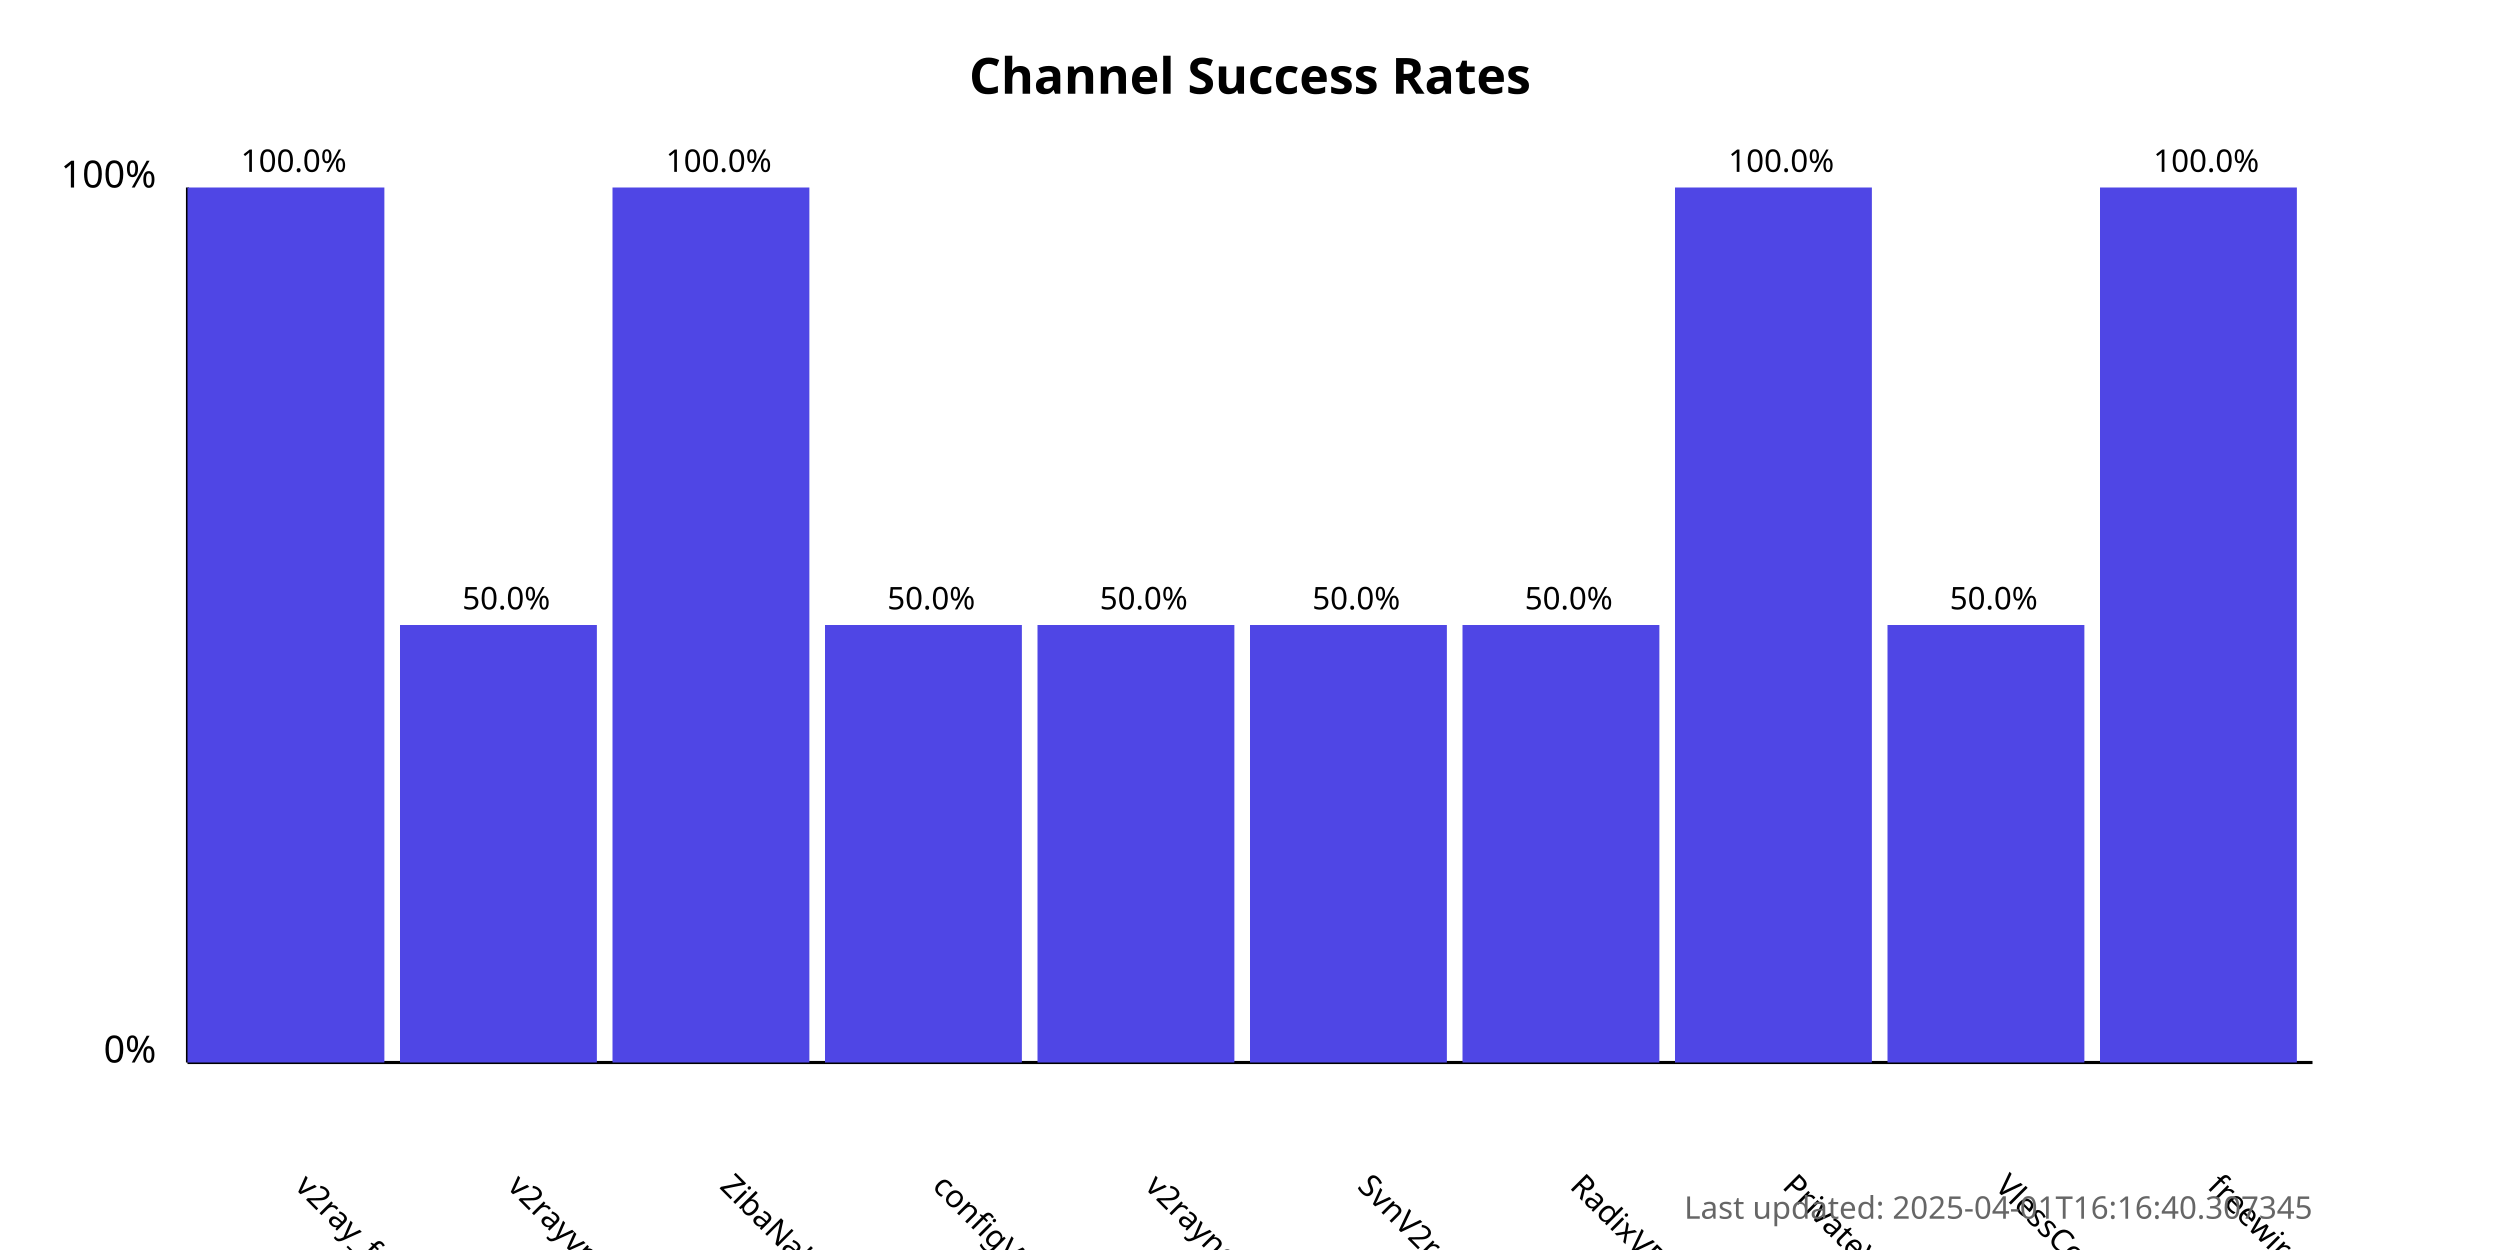
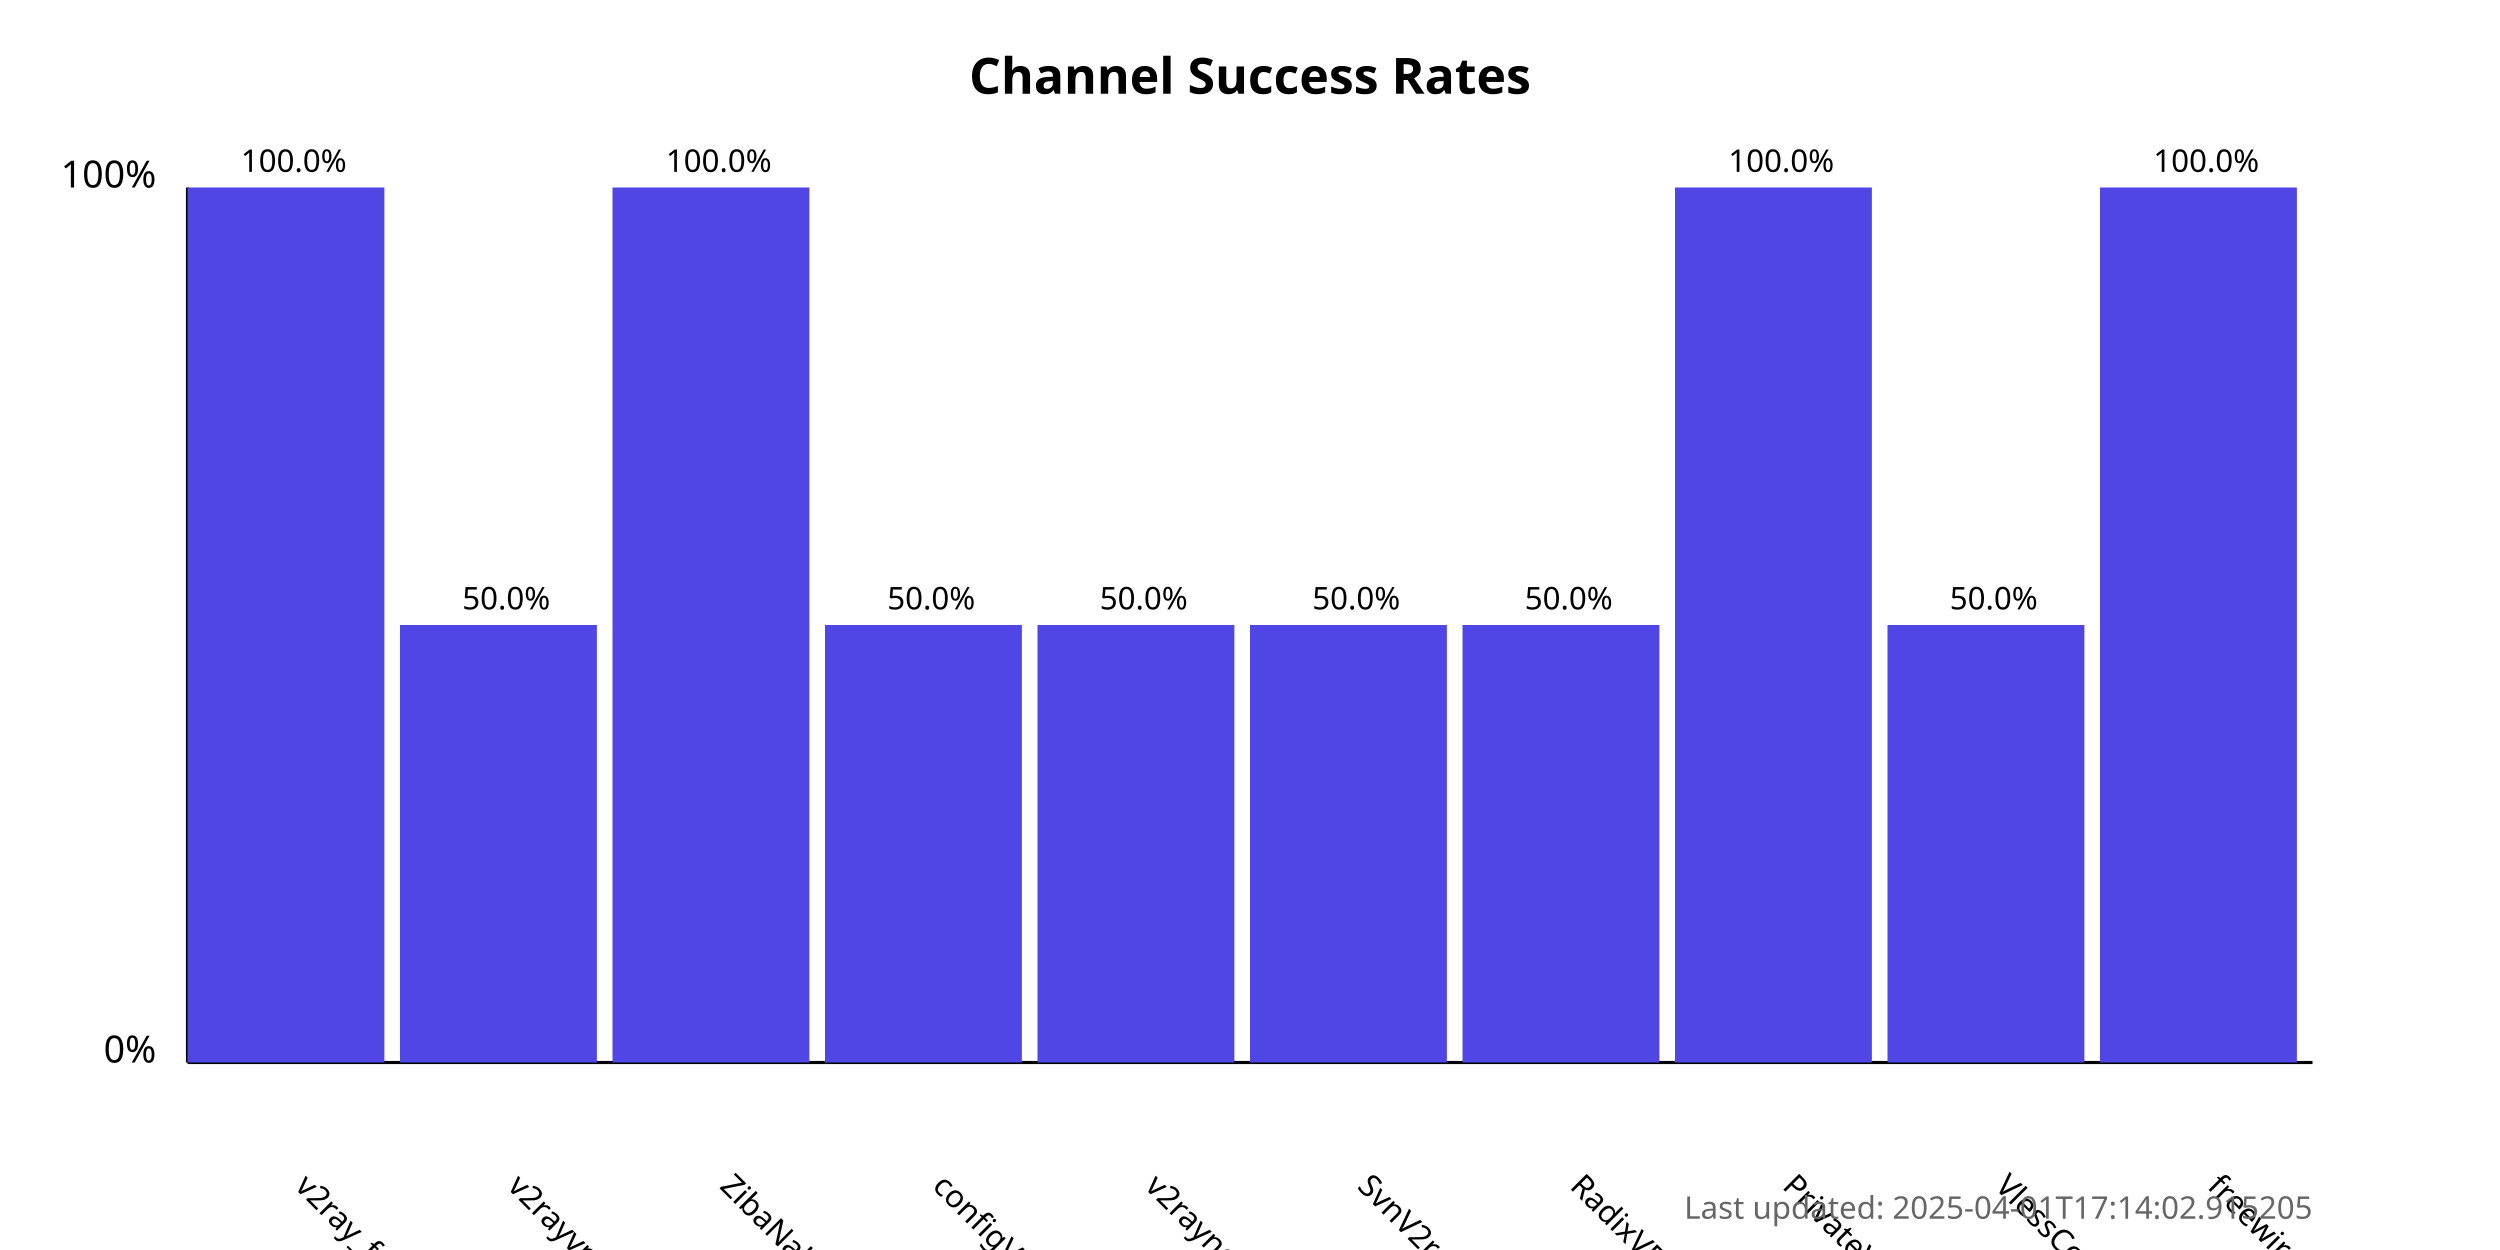
<svg xmlns="http://www.w3.org/2000/svg" width="800" height="400">
  <style>
            .chart-title { font: bold 16px sans-serif; }
            .axis-label { font: 12px sans-serif; }
            .tick-label { font: 10px sans-serif; }
            .bar { fill: #4f46e5; }
            .bar:hover { fill: #6366f1; }
            .timestamp { font: 10px sans-serif; fill: #666; }
        </style>
  <text x="400.0" y="30" text-anchor="middle" class="chart-title">
            Channel Success Rates
        </text>
  <line x1="60" y1="340" x2="60" y2="60" stroke="black" stroke-width="1" />
  <line x1="60" y1="340" x2="740" y2="340" stroke="black" stroke-width="1" />
  <text x="50" y="340" text-anchor="end" class="axis-label">0%</text>
  <text x="50" y="60" text-anchor="end" class="axis-label">100%</text>
  <g>
    <rect x="60" y="60.0" width="63.0" height="280.0" class="bar" />
    <text x="94.0" y="380" transform="rotate(45, 94.0, 380)" text-anchor="start" class="tick-label">
                v2ray_free_conf
            </text>
    <text x="94.0" y="55.0" text-anchor="middle" class="tick-label">
                100.0%
            </text>
  </g>
  <g>
    <rect x="128.0" y="200.0" width="63.0" height="140.0" class="bar" />
    <text x="162.0" y="380" transform="rotate(45, 162.0, 380)" text-anchor="start" class="tick-label">
                v2rayvpno
            </text>
    <text x="162.0" y="195.0" text-anchor="middle" class="tick-label">
                50.0%
            </text>
  </g>
  <g>
    <rect x="196.0" y="60.0" width="63.0" height="280.0" class="bar" />
    <text x="230.0" y="380" transform="rotate(45, 230.0, 380)" text-anchor="start" class="tick-label">
                ZibaNabz
            </text>
    <text x="230.0" y="55.0" text-anchor="middle" class="tick-label">
                100.0%
            </text>
  </g>
  <g>
    <rect x="264.0" y="200.0" width="63.0" height="140.0" class="bar" />
    <text x="298.0" y="380" transform="rotate(45, 298.0, 380)" text-anchor="start" class="tick-label">
                configV2rayForFree
            </text>
    <text x="298.0" y="195.0" text-anchor="middle" class="tick-label">
                50.0%
            </text>
  </g>
  <g>
    <rect x="332.0" y="200.0" width="63.0" height="140.0" class="bar" />
    <text x="366.0" y="380" transform="rotate(45, 366.0, 380)" text-anchor="start" class="tick-label">
                v2rayngvpn
            </text>
    <text x="366.0" y="195.0" text-anchor="middle" class="tick-label">
                50.0%
            </text>
  </g>
  <g>
    <rect x="400.0" y="200.0" width="63.0" height="140.0" class="bar" />
    <text x="434.0" y="380" transform="rotate(45, 434.0, 380)" text-anchor="start" class="tick-label">
                SvnV2ray
            </text>
    <text x="434.0" y="195.0" text-anchor="middle" class="tick-label">
                50.0%
            </text>
  </g>
  <g>
    <rect x="468.0" y="200.0" width="63.0" height="140.0" class="bar" />
    <text x="502.0" y="380" transform="rotate(45, 502.0, 380)" text-anchor="start" class="tick-label">
                RadixVPN
            </text>
    <text x="502.0" y="195.0" text-anchor="middle" class="tick-label">
                50.0%
            </text>
  </g>
  <g>
    <rect x="536.0" y="60.0" width="63.0" height="280.0" class="bar" />
    <text x="570.0" y="380" transform="rotate(45, 570.0, 380)" text-anchor="start" class="tick-label">
                PrivateVPNs
            </text>
    <text x="570.0" y="55.0" text-anchor="middle" class="tick-label">
                100.0%
            </text>
  </g>
  <g>
    <rect x="604.0" y="200.0" width="63.0" height="140.0" class="bar" />
    <text x="638.0" y="380" transform="rotate(45, 638.0, 380)" text-anchor="start" class="tick-label">
                VlessConfig
            </text>
    <text x="638.0" y="195.0" text-anchor="middle" class="tick-label">
                50.0%
            </text>
  </g>
  <g>
    <rect x="672.0" y="60.0" width="63.0" height="280.0" class="bar" />
    <text x="706.0" y="380" transform="rotate(45, 706.0, 380)" text-anchor="start" class="tick-label">
                freewireguard
            </text>
    <text x="706.0" y="55.0" text-anchor="middle" class="tick-label">
                100.0%
            </text>
  </g>
  <text x="740" y="390" text-anchor="end" class="timestamp">
-             Last updated: 2025-04-01T16:16:40.307345
+             Last updated: 2025-04-01T17:14:02.915205
        </text>
</svg>
